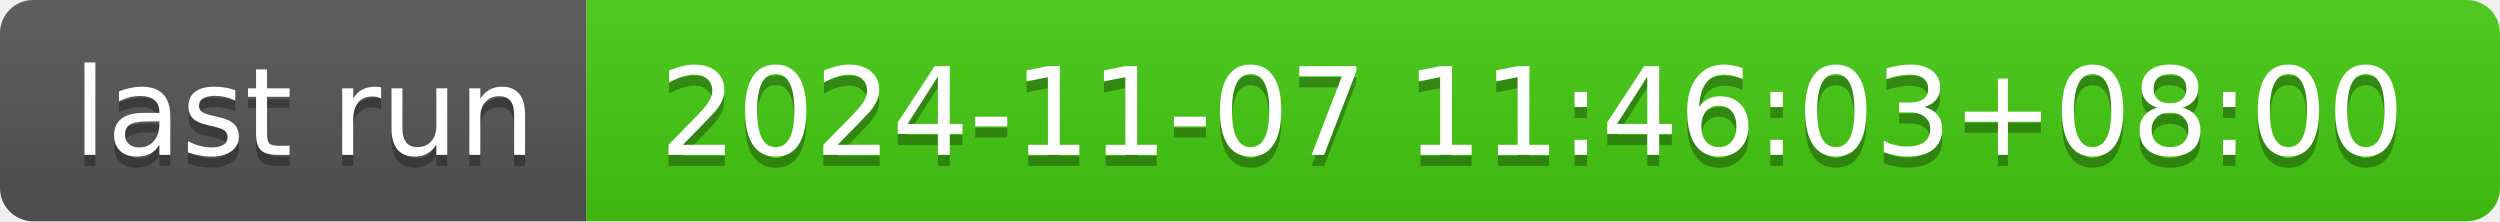
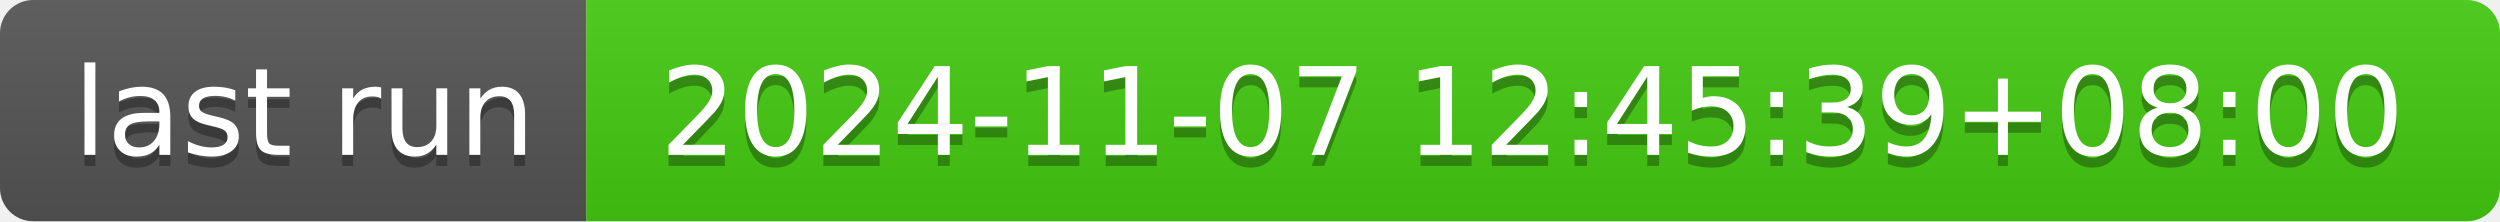
- <svg xmlns="http://www.w3.org/2000/svg" width="226" height="20" role="img" aria-label="last run: 2024-11-07 11:46:03+08:00">
+ <svg xmlns="http://www.w3.org/2000/svg" width="226" height="20" role="img" aria-label="last run: 2024-11-07 12:45:39+08:00">
  <linearGradient id="s" x2="0" y2="100%">
    <stop offset="0" stop-color="#bbb" stop-opacity=".1" />
    <stop offset="1" stop-opacity=".1" />
  </linearGradient>
  <clipPath id="r">
    <rect width="226" height="20" rx="3" fill="#fff" />
  </clipPath>
  <g clip-path="url(#r)">
    <rect width="53" height="20" fill="#555" />
    <rect x="53" width="173" height="20" fill="#4c1" />
    <rect width="226" height="20" fill="url(#s)" />
  </g>
  <g fill="#fff" text-anchor="middle" font-family="Verdana,Geneva,DejaVu Sans,sans-serif" text-rendering="geometricPrecision" font-size="110">
    <text aria-hidden="true" x="275" y="150" fill="#010101" fill-opacity=".3" transform="scale(.1)" textLength="430">last run</text>
    <text x="275" y="140" transform="scale(.1)" fill="#fff" textLength="430">last run</text>
-     <text aria-hidden="true" x="1385" y="150" fill="#010101" fill-opacity=".3" transform="scale(.1)" textLength="1630">2024-11-07 11:46:03+08:00</text>
-     <text x="1385" y="140" transform="scale(.1)" fill="#fff" textLength="1630">2024-11-07 11:46:03+08:00</text>
+     <text aria-hidden="true" x="1385" y="150" fill="#010101" fill-opacity=".3" transform="scale(.1)" textLength="1630">2024-11-07 12:45:39+08:00</text>
+     <text x="1385" y="140" transform="scale(.1)" fill="#fff" textLength="1630">2024-11-07 12:45:39+08:00</text>
  </g>
</svg>
